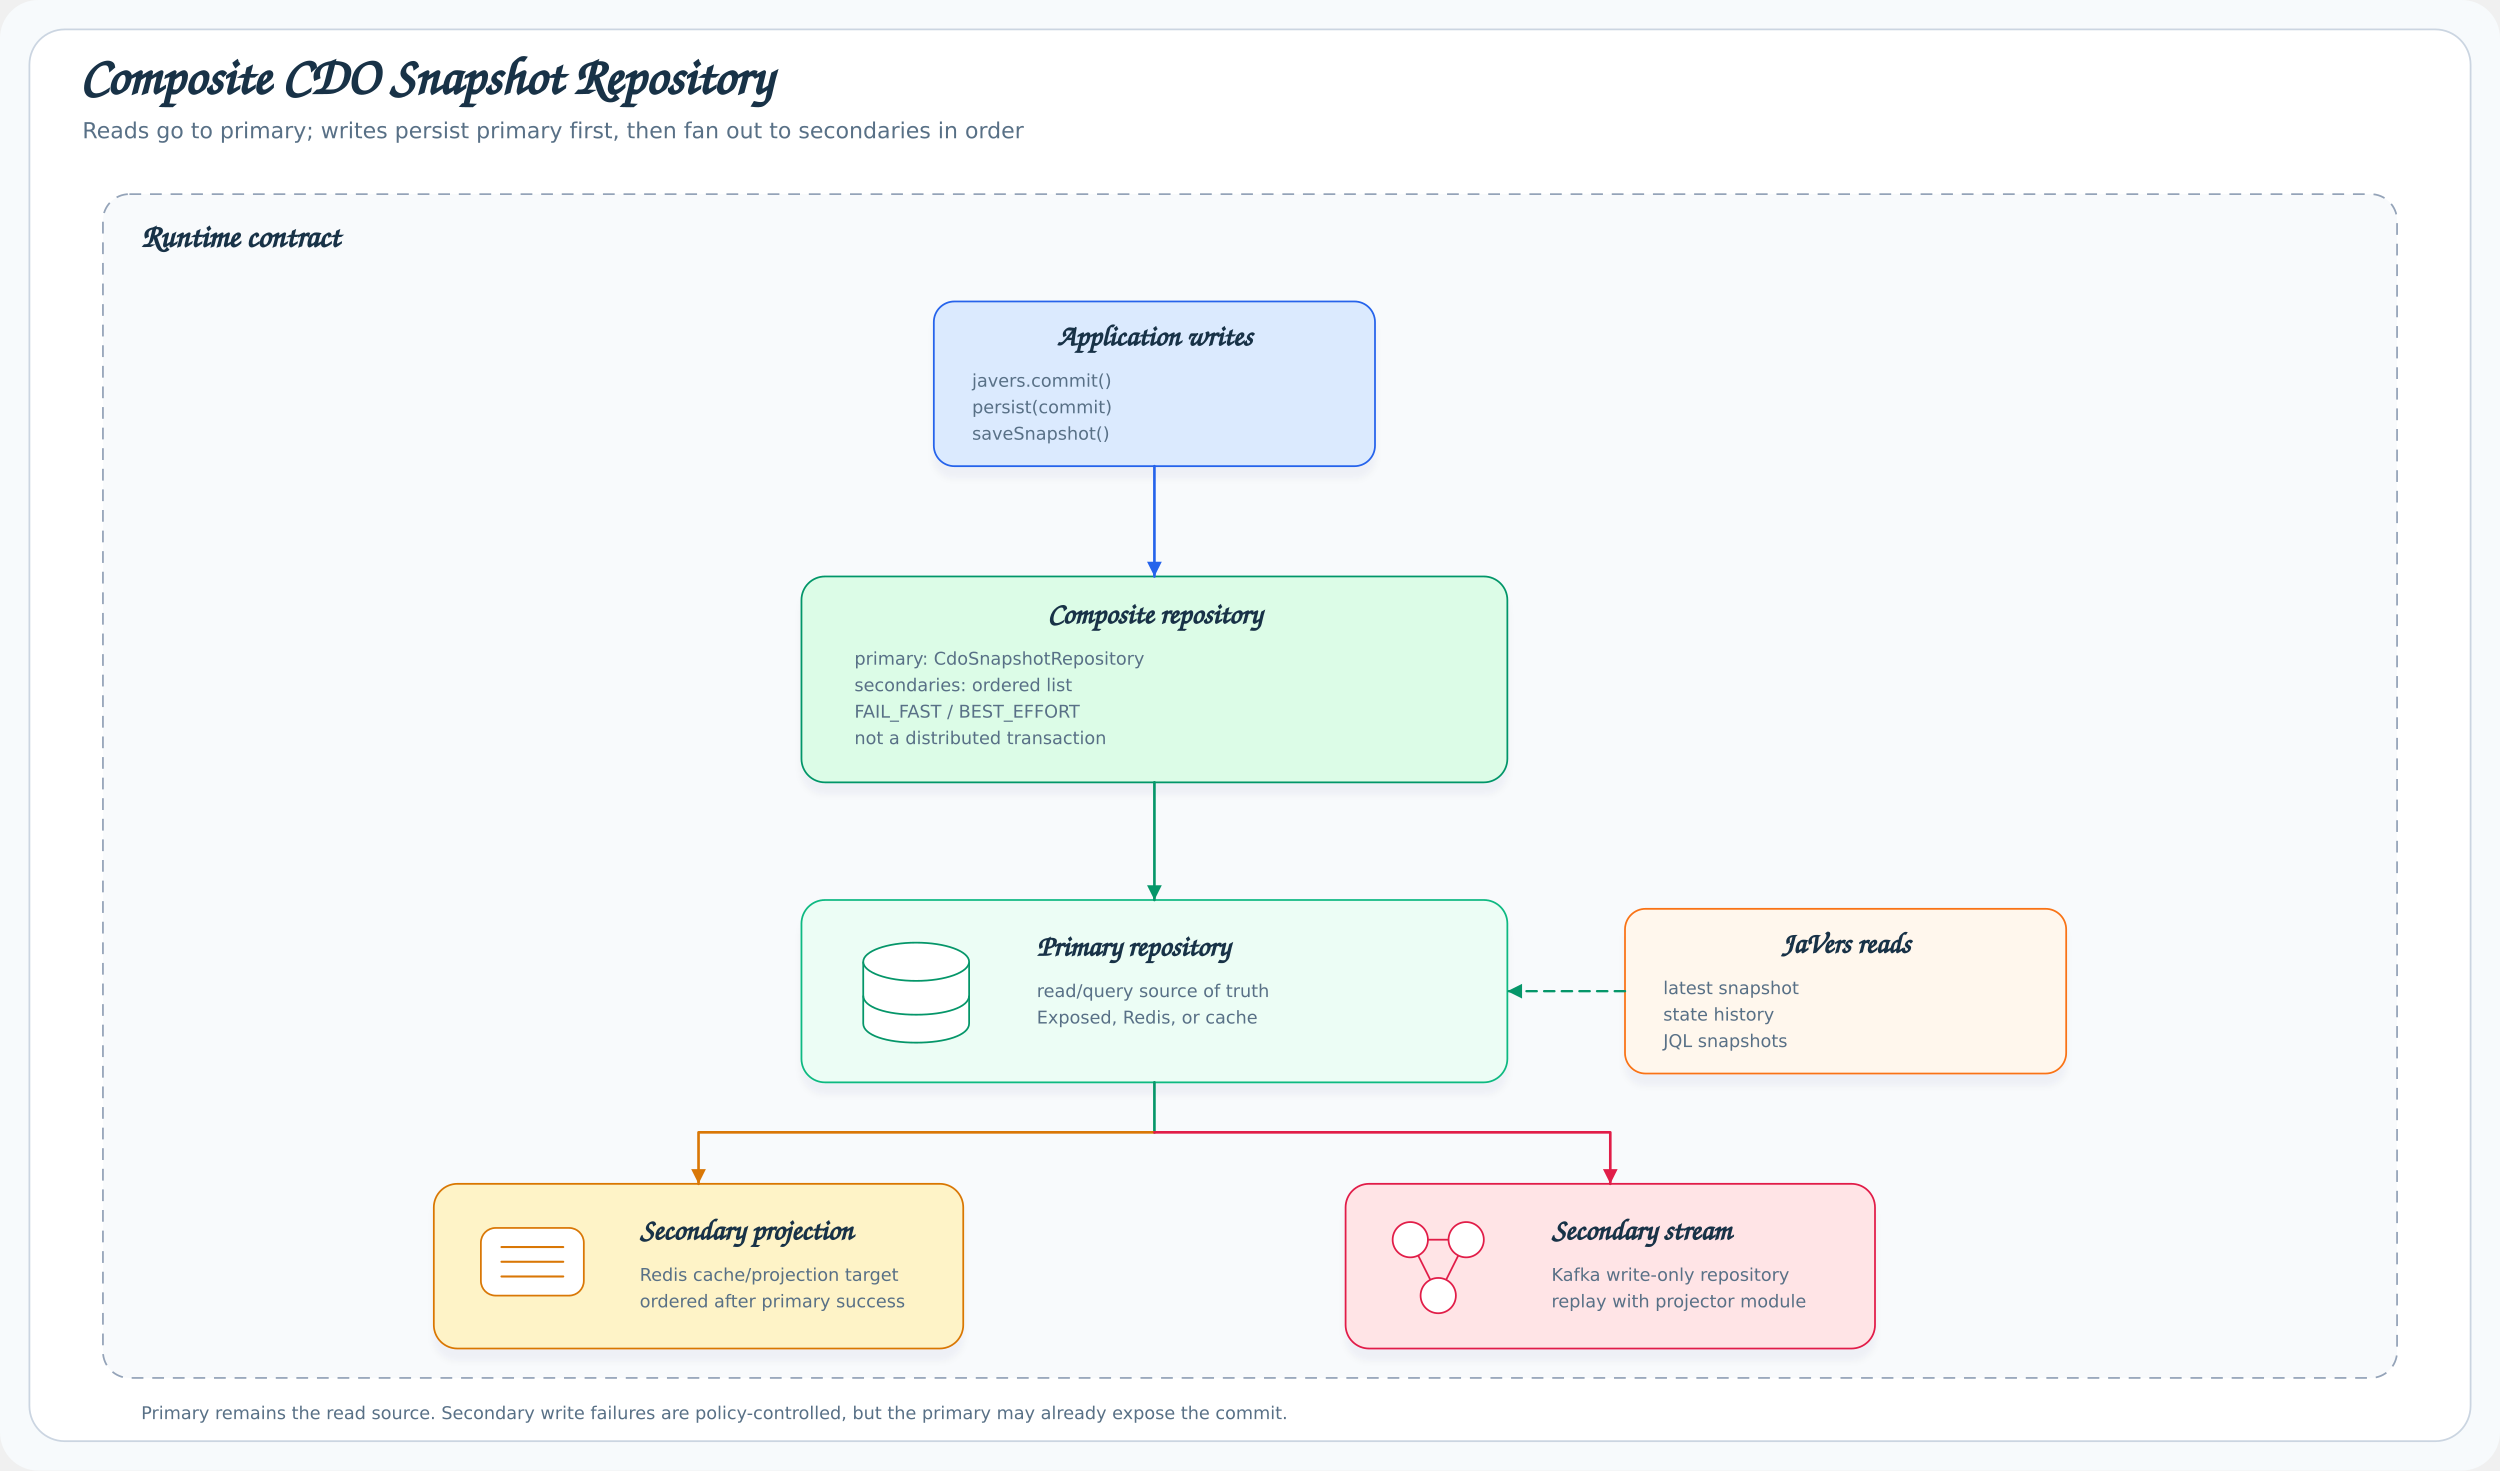
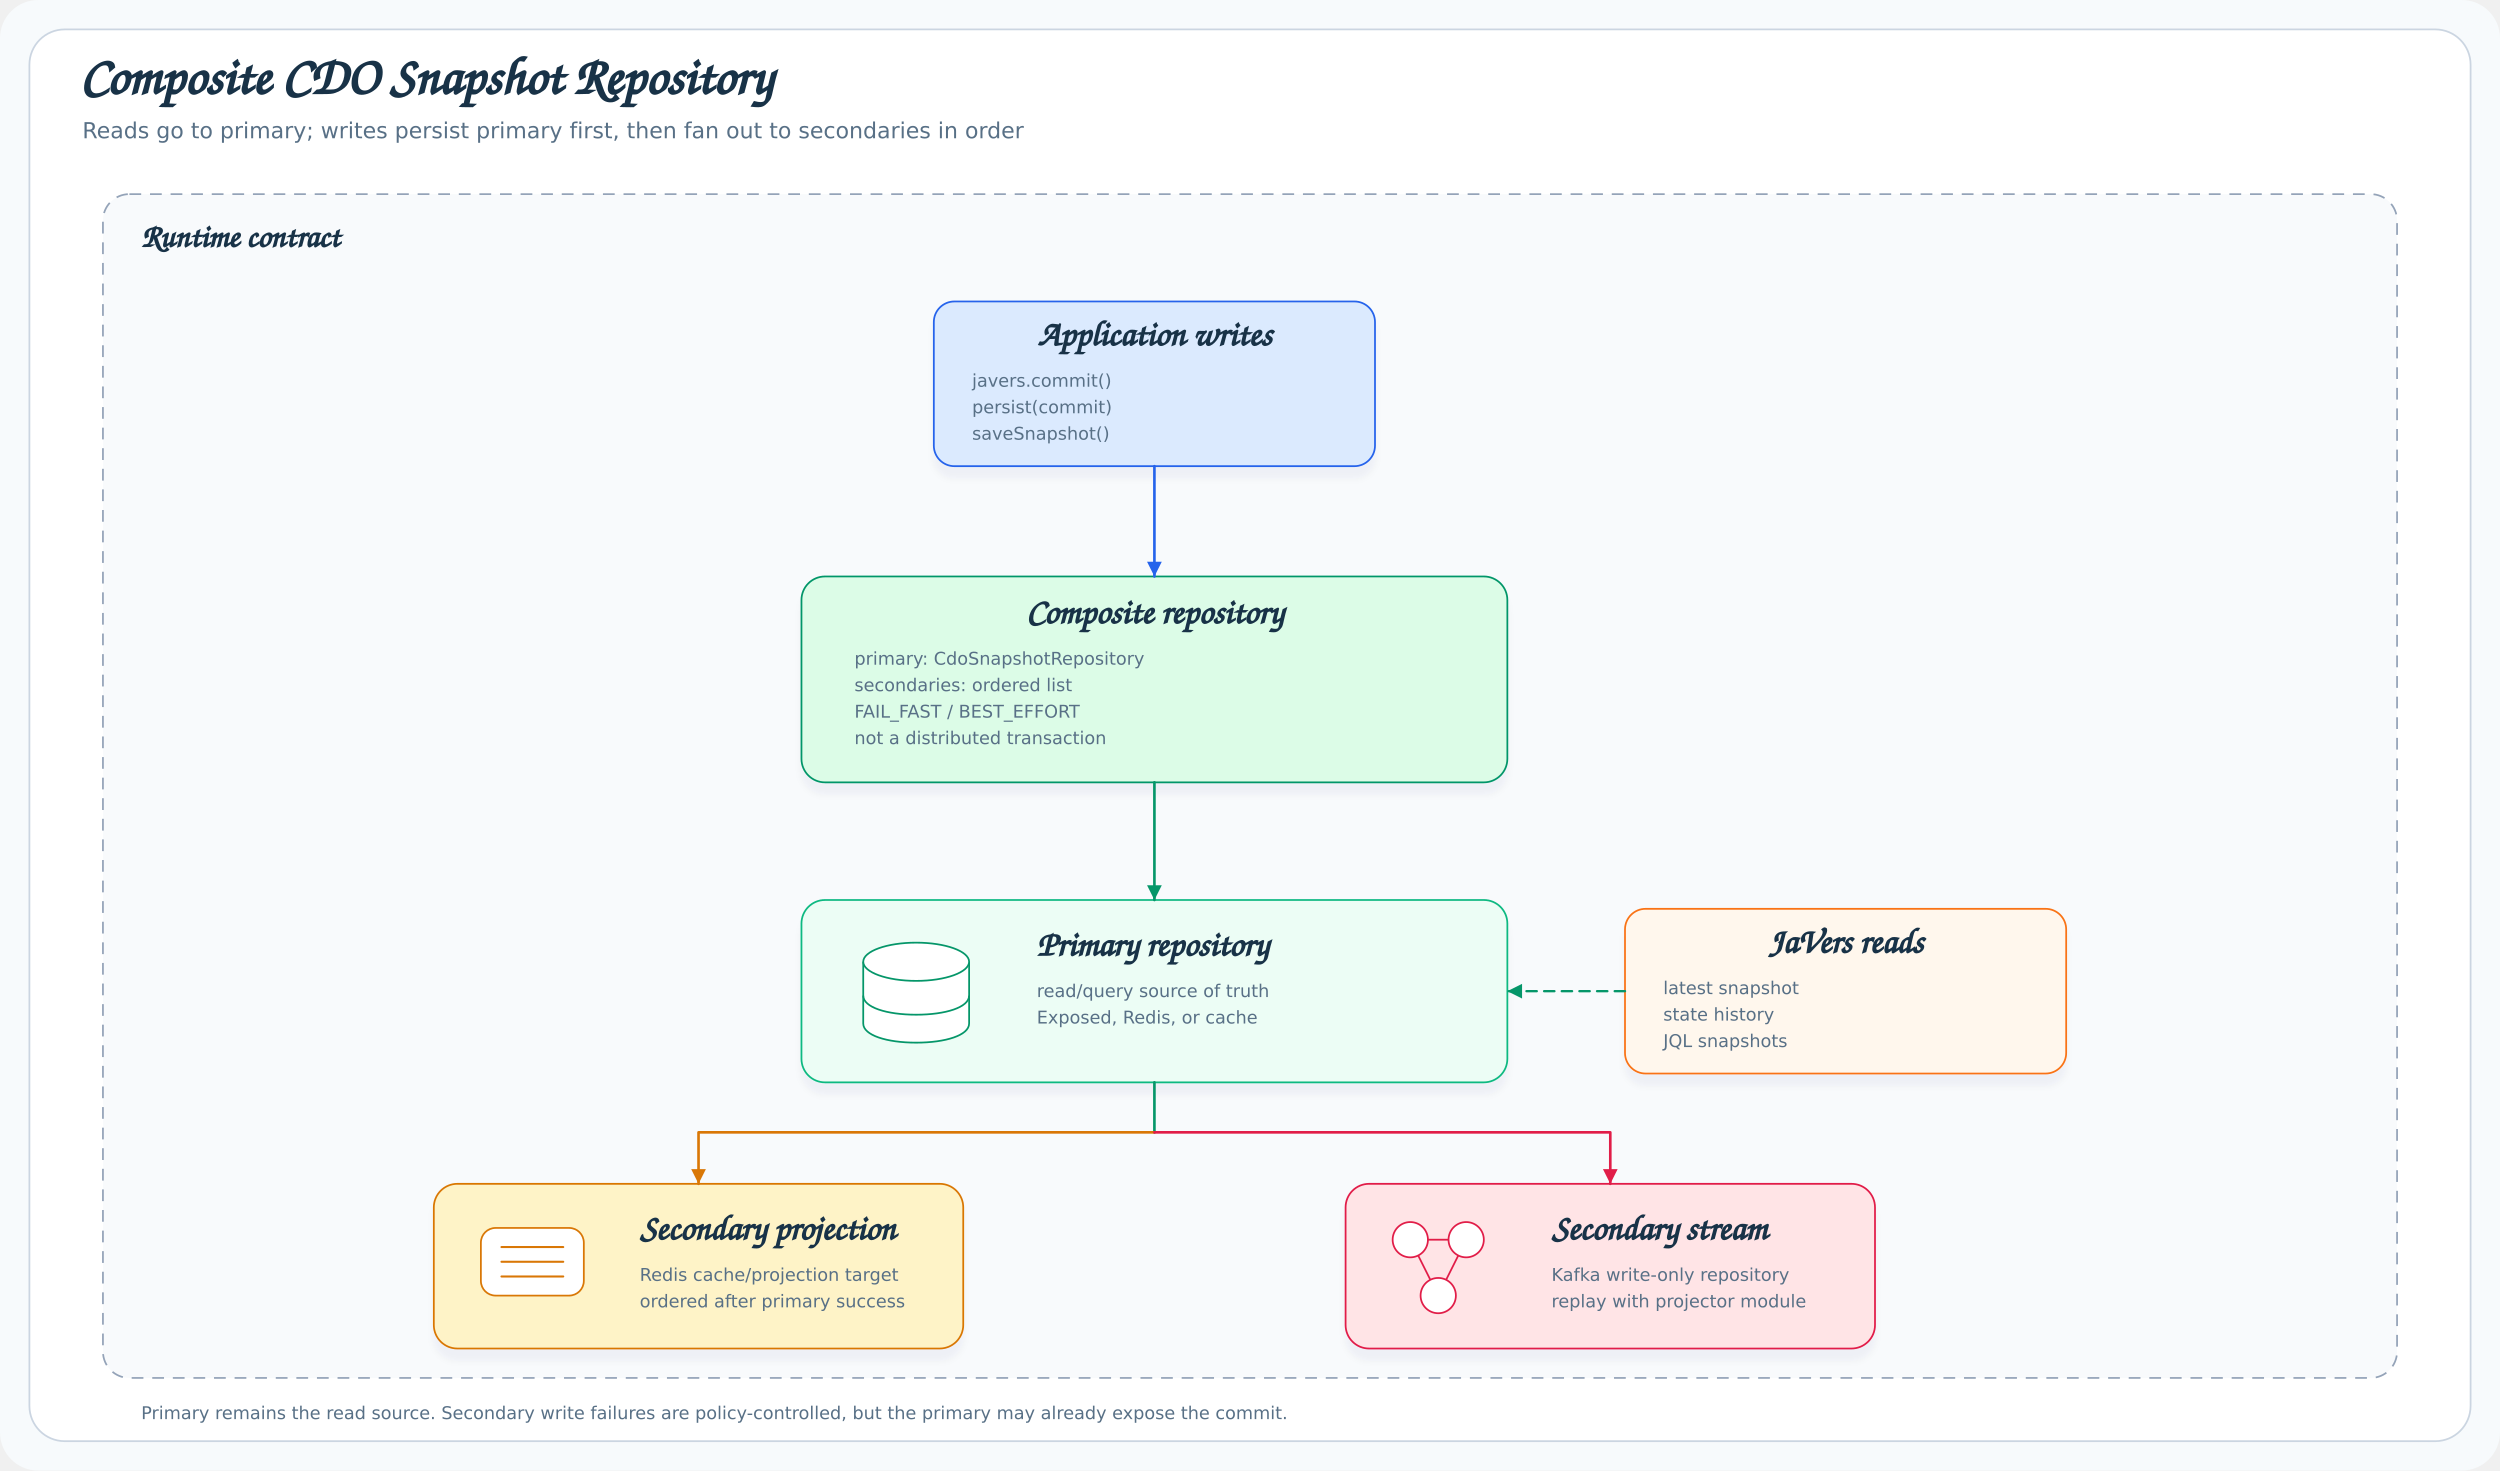
<svg xmlns="http://www.w3.org/2000/svg" width="1700" height="1000" viewBox="0 0 1700 1000" role="img" aria-label="javers-core composite CDO snapshot repository">
  <defs>
    <filter id="softShadow" x="-20%" y="-20%" width="140%" height="140%">
      <feDropShadow dx="0" dy="8" stdDeviation="2" flood-color="#334155" flood-opacity="0.04" />
    </filter>
    <marker id="arrowBlue" markerUnits="userSpaceOnUse" markerWidth="10" markerHeight="10" refX="10" refY="5" orient="auto">
      <path d="M 0 0 L 10 5 L 0 10 Z" fill="#2563eb" />
    </marker>
    <marker id="arrowGreen" markerUnits="userSpaceOnUse" markerWidth="10" markerHeight="10" refX="10" refY="5" orient="auto">
      <path d="M 0 0 L 10 5 L 0 10 Z" fill="#059669" />
    </marker>
    <marker id="arrowAmber" markerUnits="userSpaceOnUse" markerWidth="10" markerHeight="10" refX="10" refY="5" orient="auto">
      <path d="M 0 0 L 10 5 L 0 10 Z" fill="#d97706" />
    </marker>
    <marker id="arrowRose" markerUnits="userSpaceOnUse" markerWidth="10" markerHeight="10" refX="10" refY="5" orient="auto">
      <path d="M 0 0 L 10 5 L 0 10 Z" fill="#e11d48" />
    </marker>
    <style>
.title{font-family:'Architects Daughter','Comic Sans MS',cursive;font-size:36px;fill:#183247;font-weight:700}
.subtitle{font-family:'Comic Mono','Comic Sans MS','DejaVu Sans',sans-serif;font-size:15px;fill:#587086}
.lane{font-family:'Architects Daughter','Comic Sans MS',cursive;font-size:22px;fill:#183247;font-weight:700}
- .label{font-family:'Architects Daughter','Comic Sans MS',cursive;font-size:20px;fill:#183247;font-weight:700}
+ .label{font-family:'Architects Daughter','Comic Sans MS',cursive;font-size:24px;fill:#183247;font-weight:700}
.small{font-family:'Comic Mono','Comic Sans MS','DejaVu Sans',sans-serif;font-size:12px;fill:#587086}
</style>
  </defs>
  <rect x="0" y="0" width="1700" height="1000" rx="26" fill="#f7fafc" />
  <rect x="20" y="20" width="1660" height="960" rx="24" fill="#ffffff" stroke="#cbd5e1" stroke-width="1.2" />
  <text class="title" x="54" y="64">Composite CDO Snapshot Repository</text>
  <text class="subtitle" x="56" y="94">Reads go to primary; writes persist primary first, then fan out to secondaries in order</text>
  <rect x="70" y="132" width="1560" height="805" rx="18" fill="#f8fafc" stroke="#94a3b8" stroke-width="1.2" stroke-dasharray="8 6" />
  <text class="lane" x="96" y="168">Runtime contract</text>
  <rect class="card" x="635" y="205" width="300" height="112" rx="14" fill="#dbeafe" stroke="#2563eb" stroke-width="1.2" filter="url(#softShadow)" />
  <text class="label" x="785" y="235" text-anchor="middle">Application writes</text>
  <text class="small" x="661" y="263">javers.commit()</text>
  <text class="small" x="661" y="281">persist(commit)</text>
  <text class="small" x="661" y="299">saveSnapshot()</text>
  <rect class="card" x="1105" y="618" width="300" height="112" rx="14" fill="#fff7ed" stroke="#f97316" stroke-width="1.2" filter="url(#softShadow)" />
  <text class="label" x="1255" y="648" text-anchor="middle">JaVers reads</text>
  <text class="small" x="1131" y="676">latest snapshot</text>
  <text class="small" x="1131" y="694">state history</text>
  <text class="small" x="1131" y="712">JQL snapshots</text>
  <rect class="card" x="545" y="392" width="480" height="140" rx="16" fill="#dcfce7" stroke="#059669" stroke-width="1.2" filter="url(#softShadow)" />
  <text class="label" x="785" y="424" text-anchor="middle">Composite repository</text>
  <text class="small" x="581" y="452">primary: CdoSnapshotRepository</text>
  <text class="small" x="581" y="470">secondaries: ordered list</text>
  <text class="small" x="581" y="488">FAIL_FAST / BEST_EFFORT</text>
  <text class="small" x="581" y="506">not a distributed transaction</text>
  <rect class="card" x="545" y="612" width="480" height="124" rx="16" fill="#ecfdf5" stroke="#10b981" stroke-width="1.2" filter="url(#softShadow)" />
  <path d="M 587,654 v42 c0,8 16,13 36,13 s36,-5 36,-13 v-42" fill="#ffffff" stroke="#059669" stroke-width="1.2" />
  <ellipse cx="623" cy="654" rx="36" ry="13" fill="#ffffff" stroke="#059669" stroke-width="1.2" />
  <path d="M 587,677 c0,8 16,13 36,13 s36,-5 36,-13" fill="none" stroke="#059669" stroke-width="1.2" />
  <text class="label" x="705" y="650">Primary repository</text>
  <text class="small" x="705" y="678">read/query source of truth</text>
  <text class="small" x="705" y="696">Exposed, Redis, or cache</text>
  <rect class="card" x="295" y="805" width="360" height="112" rx="16" fill="#fef3c7" stroke="#d97706" stroke-width="1.2" filter="url(#softShadow)" />
  <rect x="327" y="835" width="70" height="46" rx="10" fill="#ffffff" stroke="#d97706" stroke-width="1.2" />
  <path d="M 341,848 h42 M 341,858 h42 M 341,868 h42" stroke="#d97706" stroke-width="1.4" stroke-linecap="round" />
  <text class="label" x="435" y="843">Secondary projection</text>
  <text class="small" x="435" y="871">Redis cache/projection target</text>
  <text class="small" x="435" y="889">ordered after primary success</text>
  <rect class="card" x="915" y="805" width="360" height="112" rx="16" fill="#ffe4e6" stroke="#e11d48" stroke-width="1.2" filter="url(#softShadow)" />
  <path d="M 959,843 L 997,843" stroke="#e11d48" stroke-width="1.2" stroke-linecap="round" />
  <path d="M 959,843 L 978,881" stroke="#e11d48" stroke-width="1.2" stroke-linecap="round" />
  <path d="M 997,843 L 978,881" stroke="#e11d48" stroke-width="1.2" stroke-linecap="round" />
  <circle cx="959" cy="843" r="12" fill="#ffffff" stroke="#e11d48" stroke-width="1.2" />
  <circle cx="997" cy="843" r="12" fill="#ffffff" stroke="#e11d48" stroke-width="1.2" />
  <circle cx="978" cy="881" r="12" fill="#ffffff" stroke="#e11d48" stroke-width="1.2" />
  <text class="label" x="1055" y="843">Secondary stream</text>
  <text class="small" x="1055" y="871">Kafka write-only repository</text>
  <text class="small" x="1055" y="889">replay with projector module</text>
  <path d="M 785,317 L 785,392" fill="none" stroke="#2563eb" stroke-width="1.8" stroke-linecap="round" stroke-linejoin="round" marker-end="url(#arrowBlue)" />
  <path d="M 785,532 L 785,612" fill="none" stroke="#059669" stroke-width="1.8" stroke-linecap="round" marker-end="url(#arrowGreen)" />
  <path d="M 1105,674 L 1025,674" fill="none" stroke="#059669" stroke-width="1.6" stroke-linecap="round" stroke-linejoin="round" stroke-dasharray="7 5" marker-end="url(#arrowGreen)" />
  <path d="M 785,736 L 785,770" fill="none" stroke="#059669" stroke-width="1.8" stroke-linecap="round" />
  <path d="M 785,770 L 475,770 L 475,805" fill="none" stroke="#d97706" stroke-width="1.8" stroke-linecap="round" stroke-linejoin="round" marker-end="url(#arrowAmber)" />
  <path d="M 785,770 L 1095,770 L 1095,805" fill="none" stroke="#e11d48" stroke-width="1.8" stroke-linecap="round" stroke-linejoin="round" marker-end="url(#arrowRose)" />
  <text class="small" x="96" y="965">Primary remains the read source. Secondary write failures are policy-controlled, but the primary may already expose the commit.</text>
</svg>
